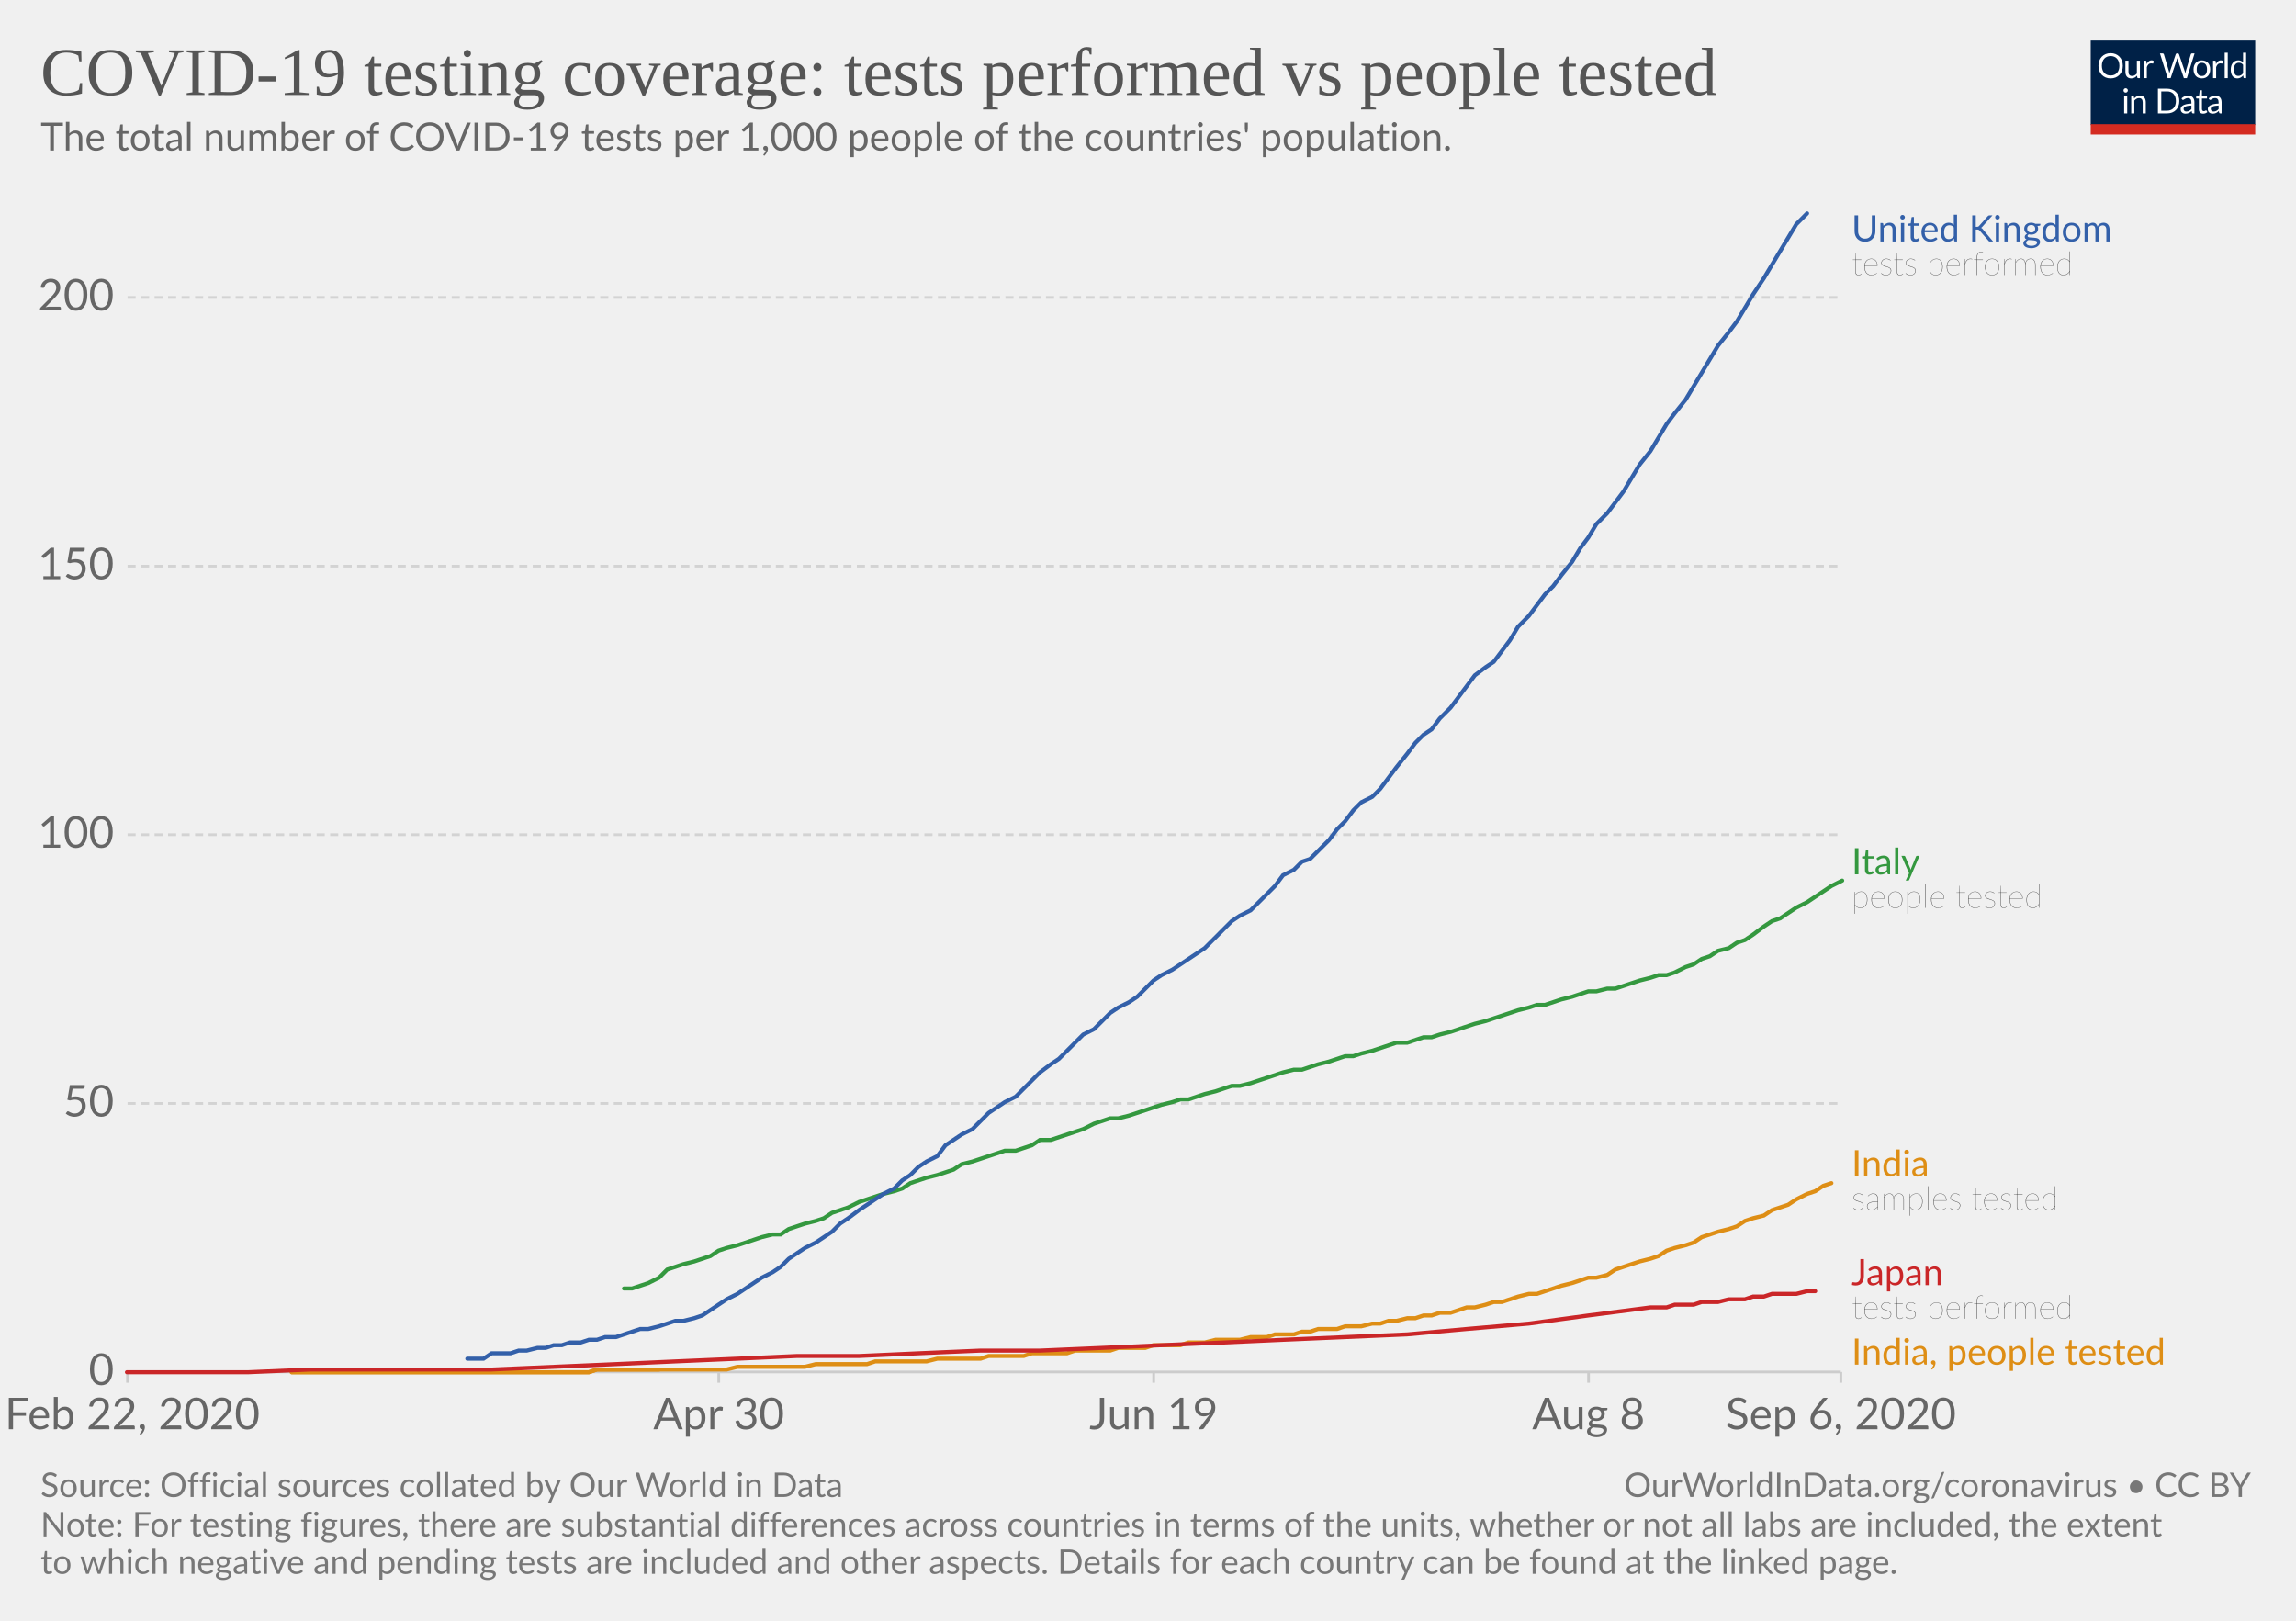
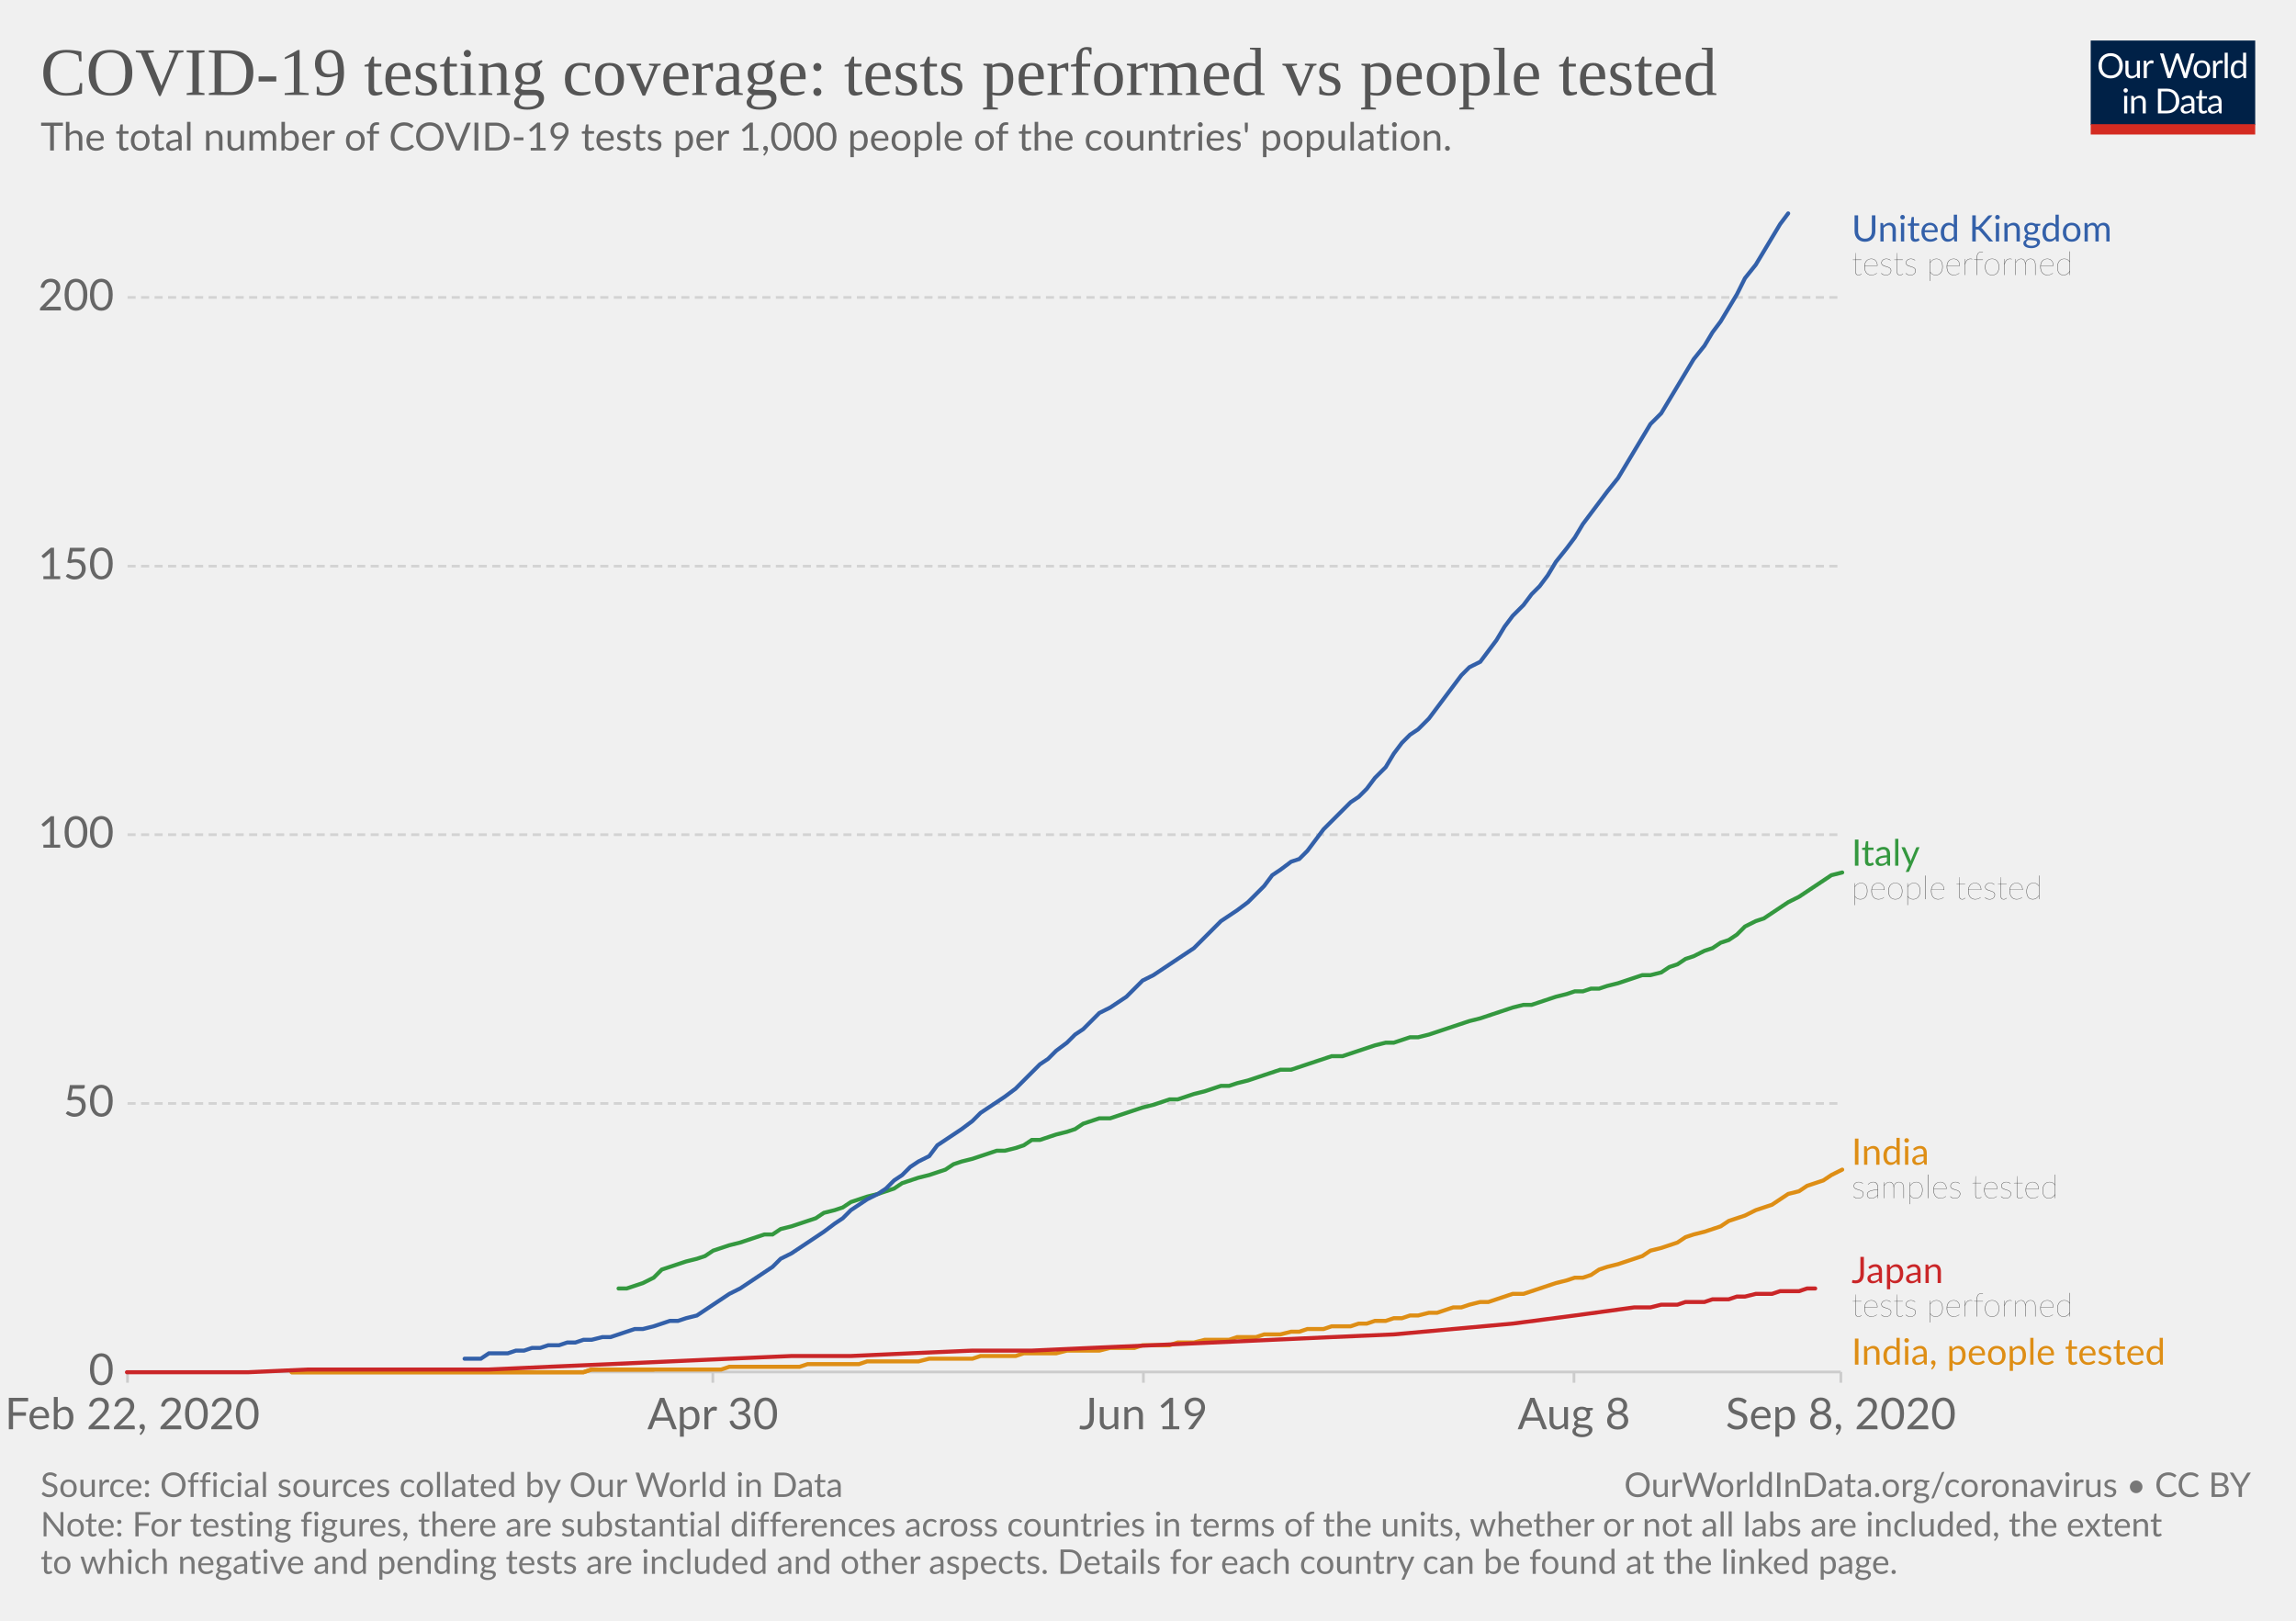
<svg xmlns="http://www.w3.org/2000/svg" version="1.1" style="background-color:#fff;-webkit-font-smoothing:antialiased" width="850" height="600" viewBox="0 0 850 600" font-family="Lato,'Helvetica Neue',Helvetica,Arial,sans-serif" font-size="18" text-rendering="optimizeLegibility">
  <g class="HeaderView">
    <g transform="matrix(.29 0 0 .29 774 15)">
      <svg width="210" height="120" viewBox="0 0 210 120" fill="none">
        <g clip-path="url(#clip0)">
          <path d="M0 0h210v107.89H0V0z" fill="#002147" />
          <path d="M40.98 32.25c0 2.36-.38 4.53-1.12 6.51a14.26 14.26 0 01-8.1 8.4c-1.9.78-4.02 1.17-6.34 1.17a16.6 16.6 0 01-6.33-1.17 14.31 14.31 0 01-8.08-8.4 18.29 18.29 0 01-1.12-6.51c0-2.36.38-4.53 1.12-6.5a14.32 14.32 0 018.07-8.44c1.92-.8 4.03-1.19 6.34-1.19 2.32 0 4.43.4 6.34 1.19 1.92.8 3.56 1.9 4.93 3.34a14.87 14.87 0 013.17 5.1 18.1 18.1 0 011.12 6.5zm-4.38 0c0-1.94-.26-3.68-.8-5.22a10.91 10.91 0 00-2.24-3.89 9.68 9.68 0 00-3.52-2.46 11.95 11.95 0 00-4.62-.86c-1.68 0-3.21.28-4.6.86a9.88 9.88 0 00-3.54 2.46 10.91 10.91 0 00-2.24 3.9c-.53 1.53-.8 3.27-.8 5.2 0 1.94.27 3.68.8 5.22a11.17 11.17 0 002.24 3.9 10.01 10.01 0 003.55 2.44c1.38.56 2.9.83 4.6.83 1.7 0 3.24-.27 4.61-.83a9.8 9.8 0 003.52-2.44 11.17 11.17 0 002.25-3.9c.53-1.54.8-3.28.8-5.21zm26.22-6.54V48H60.5c-.56 0-.9-.27-1.05-.81l-.31-2.4a12.45 12.45 0 01-3.26 2.6c-1.2.64-2.58.96-4.13.96-1.22 0-2.3-.2-3.24-.6a6.52 6.52 0 01-2.33-1.7 7.37 7.37 0 01-1.43-2.67c-.3-1.04-.46-2.2-.46-3.45V25.7h3.91v14.22c0 1.68.38 2.99 1.15 3.91.77.93 1.96 1.39 3.54 1.39 1.16 0 2.24-.27 3.23-.82a10.42 10.42 0 002.8-2.28V25.7h3.91zm8.61 4.47a9.94 9.94 0 012.6-3.56 5.64 5.64 0 013.76-1.3c.47 0 .92.05 1.34.15.44.1.83.27 1.17.49l-.3 2.92c-.09.37-.3.55-.66.55-.2 0-.5-.04-.9-.13a6.21 6.21 0 00-3.24.18c-.54.2-1.03.5-1.47.92-.42.4-.81.9-1.17 1.5-.33.58-.64 1.26-.92 2.02V48H67.7V25.71h2.25c.42 0 .72.08.88.25.16.16.27.44.33.83l.26 3.39zm61.16-13.7L122.75 48h-3.82l-7.99-24.05a21.95 21.95 0 01-.42-1.58 38.36 38.36 0 01-.44 1.58L102.05 48h-3.83L88.4 16.47h3.54c.38 0 .7.1.95.29.26.2.43.43.5.73l6.52 21.9c.1.4.2.83.28 1.28.1.46.2.94.29 1.46l.3-1.46c.12-.47.25-.9.38-1.27l7.41-21.91c.1-.25.26-.48.51-.69.27-.22.58-.33.95-.33h1.23c.38 0 .69.1.92.29.24.2.41.43.53.73l7.4 21.9a28.4 28.4 0 01.68 2.62 29.52 29.52 0 01.52-2.61l6.54-21.91c.07-.27.23-.5.48-.7.27-.21.58-.32.95-.32h3.32zm9.35 8.88c1.63 0 3.1.27 4.4.82a9.43 9.43 0 015.46 5.94c.5 1.4.74 2.98.74 4.73 0 1.76-.25 3.34-.74 4.75a9.43 9.43 0 01-5.46 5.92c-1.3.52-2.77.79-4.4.79-1.64 0-3.12-.27-4.44-.8a9.42 9.42 0 01-3.35-2.3c-.92-1-1.63-2.2-2.13-3.61-.49-1.41-.73-3-.73-4.75s.24-3.33.73-4.73c.5-1.43 1.2-2.64 2.13-3.63a9.4 9.4 0 013.35-2.31c1.32-.55 2.8-.82 4.44-.82zm0 19.89c2.2 0 3.84-.73 4.93-2.2 1.08-1.48 1.63-3.54 1.63-6.18 0-2.66-.55-4.72-1.63-6.2-1.09-1.49-2.73-2.23-4.93-2.23-1.12 0-2.09.2-2.93.57a5.7 5.7 0 00-2.06 1.65 7.5 7.5 0 00-1.24 2.67c-.26 1.04-.4 2.22-.4 3.54 0 2.64.55 4.7 1.64 6.18 1.1 1.47 2.76 2.2 4.99 2.2zm17.97-15.07a9.94 9.94 0 012.6-3.56 5.64 5.64 0 013.76-1.3c.47 0 .91.05 1.34.15.44.1.83.27 1.16.49l-.28 2.92c-.09.37-.31.55-.66.55-.2 0-.5-.04-.9-.13a6.2 6.2 0 00-3.24.18c-.54.2-1.03.5-1.47.92-.43.4-.82.9-1.17 1.5a13.1 13.1 0 00-.92 2.02V48h-3.94V25.71h2.24c.43 0 .72.08.88.25.17.16.28.44.33.83l.27 3.39zm15.04-14.59V48h-3.92V15.6h3.92zm19.55 15.43a6.22 6.22 0 00-2.38-2.05 6.7 6.7 0 00-2.86-.6c-2.07 0-3.66.75-4.77 2.23-1.12 1.48-1.68 3.6-1.68 6.33 0 1.46.13 2.7.38 3.74a7.29 7.29 0 001.1 2.56 4.35 4.35 0 001.78 1.45c.7.3 1.5.46 2.4.46 1.29 0 2.41-.3 3.36-.88a9.6 9.6 0 002.67-2.49V31.02zm3.91-15.43V48h-2.33c-.56 0-.9-.27-1.06-.81l-.35-2.71a12.13 12.13 0 01-3.25 2.77 8.28 8.28 0 01-4.23 1.06 7.31 7.31 0 01-6.14-2.9c-.73-.96-1.3-2.15-1.69-3.57a18.35 18.35 0 01.07-9.48 11.29 11.29 0 011.89-3.7 8.7 8.7 0 017.06-3.34 7.96 7.96 0 016.12 2.62V15.59h3.91zM46.61 70.71V93H42.7V70.71h3.91zm.84-7c0 .39-.08.75-.24 1.09a2.81 2.81 0 01-1.52 1.47 2.67 2.67 0 01-2.16 0 2.9 2.9 0 01-1.45-1.47 2.67 2.67 0 010-2.16c.15-.35.35-.65.6-.9.25-.27.53-.47.85-.62a2.67 2.67 0 012.16 0c.35.15.65.35.9.62.27.25.47.55.62.9.16.34.24.7.24 1.08zm7.97 10.24c.49-.54 1-1.04 1.54-1.48a9.85 9.85 0 013.66-1.84 8.96 8.96 0 015.43.35c.94.4 1.72.97 2.33 1.71a7.36 7.36 0 011.43 2.67c.32 1.04.49 2.19.49 3.45V93h-3.94V78.81c0-1.69-.4-3-1.17-3.92-.76-.93-1.93-1.4-3.5-1.4a6.6 6.6 0 00-3.25.83c-1 .56-1.92 1.31-2.77 2.27V93h-3.94V70.71h2.35c.56 0 .9.28 1.04.82l.3 2.42zm57.7 3.3c0 2.36-.37 4.5-1.11 6.44a14.3 14.3 0 01-3.17 4.98 14.1 14.1 0 01-4.93 3.2c-1.9.76-4.02 1.13-6.33 1.13H85.8V61.47h11.77c2.31 0 4.42.39 6.33 1.15a13.8 13.8 0 018.1 8.18 17.75 17.75 0 011.12 6.45zm-4.37 0c0-1.94-.26-3.67-.8-5.2a10.94 10.94 0 00-2.23-3.87 9.57 9.57 0 00-3.53-2.42 12.23 12.23 0 00-4.61-.83h-7.5v24.62h7.5c1.7 0 3.24-.28 4.61-.84a9.7 9.7 0 003.53-2.4 10.94 10.94 0 002.24-3.87c.53-1.53.8-3.26.8-5.2zm19.8 5.72c-1.8.06-3.34.2-4.62.44-1.26.22-2.3.51-3.1.88-.8.36-1.37.8-1.74 1.3-.35.5-.53 1.05-.53 1.67 0 .58.1 1.1.3 1.52a3 3 0 00.76 1.05c.34.27.73.46 1.17.6.45.11.94.17 1.45.17a7.28 7.28 0 003.5-.81 11.95 11.95 0 002.82-2.2v-4.62zm-12.65-9.11a12.73 12.73 0 013.98-2.66c1.43-.59 3-.88 4.73-.88 1.25 0 2.36.2 3.33.61a6.81 6.81 0 013.94 4.38c.33 1.04.5 2.19.5 3.43V93h-1.74a1.8 1.8 0 01-.88-.18c-.2-.13-.36-.38-.48-.74l-.44-2.12c-.59.55-1.16 1.03-1.72 1.46a9.48 9.48 0 01-3.74 1.7c-.69.15-1.46.23-2.3.23-.87 0-1.69-.12-2.45-.35a5.34 5.34 0 01-3.34-2.93 6.64 6.64 0 01-.49-2.64c0-.88.25-1.72.73-2.53a6.33 6.33 0 012.35-2.17c1.09-.63 2.5-1.15 4.25-1.54 1.75-.41 3.89-.65 6.42-.7v-1.75c0-1.73-.37-3.03-1.12-3.91-.75-.9-1.84-1.34-3.28-1.34-.97 0-1.78.12-2.44.37-.64.23-1.2.5-1.7.81l-1.23.82c-.33.23-.67.35-1 .35-.27 0-.5-.07-.69-.2a2.1 2.1 0 01-.48-.53l-.7-1.25zm27.67 19.5c-1.76 0-3.12-.5-4.07-1.48-.94-.98-1.41-2.4-1.41-4.25V74h-2.68a.9.9 0 01-.6-.2c-.16-.14-.24-.36-.24-.66v-1.56l3.65-.46.9-6.89a.9.9 0 01.29-.52.88.88 0 01.62-.22H142v7.67h6.44V74H142v13.38c0 .94.22 1.63.68 2.09.45.45 1.04.68 1.76.68a3.21 3.21 0 001.85-.53l.55-.35c.16-.12.3-.18.41-.18.2 0 .4.13.55.38l1.15 1.87a7.45 7.45 0 01-2.44 1.5c-.96.35-1.94.52-2.95.52zm19.68-10.4c-1.8.07-3.34.21-4.62.45-1.26.22-2.3.51-3.1.88-.8.36-1.37.8-1.74 1.3-.35.5-.53 1.05-.53 1.67 0 .58.1 1.1.3 1.52.18.42.44.77.76 1.05.34.27.73.46 1.17.6.45.11.94.17 1.45.17a7.3 7.3 0 003.5-.81 12.04 12.04 0 002.82-2.2v-4.62zm-12.65-9.1a12.72 12.72 0 013.99-2.66c1.42-.59 3-.88 4.72-.88 1.25 0 2.36.2 3.33.61a6.81 6.81 0 013.94 4.38c.33 1.04.5 2.19.5 3.43V93h-1.74a1.8 1.8 0 01-.88-.18c-.2-.13-.36-.38-.48-.74l-.44-2.12c-.59.55-1.16 1.03-1.72 1.46a9.48 9.48 0 01-3.74 1.7c-.69.15-1.46.23-2.3.23-.87 0-1.69-.12-2.45-.35a5.33 5.33 0 01-3.34-2.93 6.62 6.62 0 01-.49-2.64c0-.88.25-1.72.73-2.53a6.33 6.33 0 012.35-2.17c1.09-.63 2.5-1.15 4.25-1.54a31.2 31.2 0 016.42-.7v-1.75c0-1.73-.37-3.03-1.12-3.91-.75-.9-1.84-1.34-3.28-1.34-.97 0-1.78.12-2.44.37-.64.23-1.2.5-1.7.81-.46.3-.87.57-1.22.82-.34.23-.68.35-1.02.35-.26 0-.49-.07-.68-.2a1.88 1.88 0 01-.48-.53l-.7-1.25z" fill="#fff" />
          <path fill="#D42B21" d="M0 106.79h210V120H0z" />
        </g>
        <defs>
          <clipPath id="clip0">
            <path fill="#fff" d="M0 0h210v120H0z" />
          </clipPath>
        </defs>
      </svg>
    </g>
    <a href="https://ourworldindata.org/grapher/total-tests-per-thousand-people-vs-tests?year=latest" target="_blank" font-family="&quot;Playfair Display&quot;,Georgia,&quot;Times New Roman&quot;,serif">
      <text font-size="25.2" x="15" y="35.2" fill="#555">
        <tspan x="15" y="35.16">COVID-19 testing coverage: tests performed vs people tested</tspan>
      </text>
    </a>
    <text font-size="14.4" x="15" y="55.7" fill="#666">
      <tspan x="15" y="55.72">The total number of COVID-19 tests per 1,000 people of the countries' population.</tspan>
    </text>
  </g>
  <g class="LineChart">
    <defs>
      <clipPath id="a">
        <path d="M37.22 0h830v901h-830z" />
      </clipPath>
    </defs>
    <g class="DualAxisView">
      <g class="HorizontalAxis">
-         <path stroke="#ccc" d="M47.2 507.9v4M266.1 507.9v4M427.1 507.9v4M588.1 507.9v4M681.5 507.9v4" />
+         <path stroke="#ccc" d="M47.2 507.9v4M263.9 507.9v4M423.3 507.9v4M582.7 507.9v4M681.5 507.9v4" />
        <text x="49" y="529.1" fill="#666" text-anchor="middle" font-size="16.2">Feb 22, 2020</text>
-         <text x="266.1" y="529.1" fill="#666" text-anchor="middle" font-size="16.2">Apr 30</text>
-         <text x="427.1" y="529.1" fill="#666" text-anchor="middle" font-size="16.2">Jun 19</text>
-         <text x="588.1" y="529.1" fill="#666" text-anchor="middle" font-size="16.2">Aug 8</text>
-         <text x="681.5" y="529.1" fill="#666" text-anchor="middle" font-size="16.2">Sep 6, 2020</text>
+         <text x="263.9" y="529.1" fill="#666" text-anchor="middle" font-size="16.2">Apr 30</text>
+         <text x="423.3" y="529.1" fill="#666" text-anchor="middle" font-size="16.2">Jun 19</text>
+         <text x="582.7" y="529.1" fill="#666" text-anchor="middle" font-size="16.2">Aug 8</text>
+         <text x="681.5" y="529.1" fill="#666" text-anchor="middle" font-size="16.2">Sep 8, 2020</text>
      </g>
      <g class="VerticalAxis" fill="#666" dominant-baseline="middle" text-anchor="end" font-size="16.2">
        <text x="42.22" y="507.9">0</text>
        <text x="42.22" y="408.5">50</text>
        <text x="42.22" y="309">100</text>
        <text x="42.22" y="209.6">150</text>
        <text x="42.22" y="110.1">200</text>
      </g>
      <g class="AxisGridLines horizontalLines">
        <path stroke="#ccc" d="M47.22 507.9h634.25" />
        <path stroke="#d3d3d3" stroke-dasharray="3,2" d="M47.22 408.5h634.25M47.22 309h634.25M47.22 209.6h634.25M47.22 110.1h634.25" />
      </g>
    </g>
    <g clip-path="url(#a)">
      <g class="LineLabels" cursor="default">
        <g class="legendMark">
          <text font-size="13.5" x="685.5" y="89.4" fill="#3360a9">
            <tspan x="685.47" y="89.4">United Kingdom</tspan>
          </text>
          <text font-size="12.15" x="685.5" y="101.8" fill="#333" class="textAnnotation" font-weight="lighter">
            <tspan x="685.47" y="101.82">tests performed</tspan>
          </text>
        </g>
        <g class="legendMark">
-           <text font-size="13.5" x="685.5" y="323.7" fill="#34983f">
-             <tspan x="685.47" y="323.68">Italy</tspan>
+           <text font-size="13.5" x="685.5" y="320.5" fill="#34983f">
+             <tspan x="685.47" y="320.48">Italy</tspan>
          </text>
-           <text font-size="12.15" x="685.5" y="336.1" fill="#333" class="textAnnotation" font-weight="lighter">
-             <tspan x="685.47" y="336.09">people tested</tspan>
+           <text font-size="12.15" x="685.5" y="332.9" fill="#333" class="textAnnotation" font-weight="lighter">
+             <tspan x="685.47" y="332.89">people tested</tspan>
          </text>
        </g>
        <g class="legendMark">
-           <text font-size="13.5" x="685.5" y="435.5" fill="#de8e15">
-             <tspan x="685.47" y="435.48">India</tspan>
+           <text font-size="13.5" x="685.5" y="431.2" fill="#de8e15">
+             <tspan x="685.47" y="431.18">India</tspan>
          </text>
-           <text font-size="12.15" x="685.5" y="447.9" fill="#333" class="textAnnotation" font-weight="lighter">
-             <tspan x="685.47" y="447.89">samples tested</tspan>
+           <text font-size="12.15" x="685.5" y="443.6" fill="#333" class="textAnnotation" font-weight="lighter">
+             <tspan x="685.47" y="443.59">samples tested</tspan>
          </text>
        </g>
        <g class="legendMark">
-           <text font-size="13.5" x="685.5" y="475.8" fill="#ca2628">
-             <tspan x="685.47" y="475.78">Japan</tspan>
+           <text font-size="13.5" x="685.5" y="475" fill="#ca2628">
+             <tspan x="685.47" y="474.98">Japan</tspan>
          </text>
-           <text font-size="12.15" x="685.5" y="488.2" fill="#333" class="textAnnotation" font-weight="lighter">
-             <tspan x="685.47" y="488.19">tests performed</tspan>
+           <text font-size="12.15" x="685.5" y="487.4" fill="#333" class="textAnnotation" font-weight="lighter">
+             <tspan x="685.47" y="487.39">tests performed</tspan>
          </text>
        </g>
        <g class="legendMark">
          <text font-size="13.5" x="685.5" y="505.2" fill="#de8e15">
            <tspan x="685.47" y="505.2">India, people tested</tspan>
          </text>
        </g>
      </g>
      <g class="Lines">
        <g class="key-India_0">
-           <path stroke="#de8e15" stroke-linecap="round" d="M108 508h110l3-1h48l4-1h25l4-1h19l3-1h19l4-1h16l3-1h13l3-1h13l3-1h13l3-1h10l3-1h10l3-1h6l4-1h9l4-1h6l3-1h7l3-1h3l3-1h7l3-1h6l4-1h3l3-1h3l4-1h3l3-1h3l3-1h4l3-1 3-1h3l4-1 3-1h3l3-1 3-1 4-1h3l3-1 3-1 3-1 4-1 3-1 3-1h3l4-1 3-2 3-1 3-1 3-1 4-1 3-1 3-2 3-1 4-1 3-1 3-2 3-1 3-1 4-1 3-1 3-2 3-1 4-1 3-2 3-1 3-1 3-2 4-2 3-1 3-2 3-1" fill="none" stroke-width="1.5" />
+           <path stroke="#de8e15" stroke-linecap="round" d="M108 508h108l3-1h48l3-1h26l3-1h19l3-1h19l4-1h16l3-1h13l3-1h12l4-1h12l4-1h9l3-1h10l3-1h6l4-1h9l3-1h7l3-1h6l4-1h3l3-1h6l3-1h7l3-1h3l3-1h4l3-1h3l3-1h3l4-1h3l3-1 3-1h3l3-1 4-1h3l3-1 3-1 3-1h4l3-1 3-1 3-1 3-1 4-1 3-1h3l3-1 3-2 3-1 4-1 3-1 3-1 3-1 3-2 4-1 3-1 3-1 3-2 3-1 4-1 3-1 3-1 3-2 3-1 3-1 4-2 3-1 3-1 3-2 3-2 4-1 3-2 3-1 3-1 3-2 4-2" fill="none" stroke-width="1.5" />
        </g>
        <g class="key-Italy_0">
-           <path stroke="#34983f" stroke-linecap="round" d="M231 477h3l3-1 3-1 4-2 3-3 3-1 3-1 4-1 3-1 3-1 3-2 3-1 4-1 3-1 3-1 3-1 4-1h3l3-2 3-1 3-1 4-1 3-1 3-2 3-1 3-1 4-2 3-1 3-1 3-1 4-1 3-1 3-2 3-1 3-1 4-1 3-1 3-1 3-2 4-1 3-1 3-1 3-1 3-1h4l3-1 3-1 3-2h4l3-1 3-1 3-1 3-1 4-2 3-1 3-1h3l4-1 3-1 3-1 3-1 3-1 4-1 3-1h3l3-1 3-1 4-1 3-1 3-1h3l4-1 3-1 3-1 3-1 3-1 4-1h3l3-1 3-1 4-1 3-1 3-1h3l3-1 4-1 3-1 3-1 3-1h4l3-1 3-1h3l3-1 4-1 3-1 3-1 3-1 4-1 3-1 3-1 3-1 3-1 4-1 3-1h3l3-1 3-1 4-1 3-1 3-1h3l4-1h3l3-1 3-1 3-1 4-1 3-1h3l3-1 4-2 3-1 3-2 3-1 3-2 4-1 3-2 3-1 3-2 4-3 3-2 3-1 3-2 3-2 4-2 3-2 3-2 3-2 4-2" fill="none" stroke-width="1.5" />
+           <path stroke="#34983f" stroke-linecap="round" d="M229 477h3l3-1 3-1 4-2 3-3 3-1 3-1 3-1 4-1 3-1 3-2 3-1 3-1 4-1 3-1 3-1 3-1h3l3-2 4-1 3-1 3-1 3-1 3-2 4-1 3-1 3-2 3-1 3-1 4-1 3-1 3-1 3-2 3-1 3-1 4-1 3-1 3-1 3-2 3-1 4-1 3-1 3-1 3-1h3l4-1 3-1 3-2h3l3-1 3-1 4-1 3-1 3-2 3-1 3-1h4l3-1 3-1 3-1 3-1 4-1 3-1 3-1h3l3-1 3-1 4-1 3-1 3-1h3l3-1 4-1 3-1 3-1 3-1 3-1h4l3-1 3-1 3-1 3-1 3-1h4l3-1 3-1 3-1 3-1 4-1h3l3-1 3-1h3l4-1 3-1 3-1 3-1 3-1 3-1 4-1 3-1 3-1 3-1 3-1 4-1h3l3-1 3-1 3-1 4-1 3-1h3l3-1h3l3-1 4-1 3-1 3-1 3-1h3l4-1 3-2 3-1 3-2 3-1 4-2 3-1 3-2 3-1 3-2 3-3 4-2 3-1 3-2 3-2 3-2 4-2 3-2 3-2 3-2 3-2 4-1" fill="none" stroke-width="1.5" />
        </g>
        <g class="key-India__002c-people-tested_0">
-           <path stroke="#de8e15" stroke-linecap="round" d="M108 508h110l3-1h23" fill="none" stroke-width="1.5" />
+           <path stroke="#de8e15" stroke-linecap="round" d="M108 508h108l3-1h23" fill="none" stroke-width="1.5" />
        </g>
        <g class="key-United-Kingdom_0">
-           <path stroke="#3360a9" stroke-linecap="round" d="M173 503h6l3-2h7l3-1h3l4-1h3l3-1h3l3-1h4l3-1h3l3-1h4l3-1 3-1 3-1h3l4-1 3-1 3-1h3l4-1 3-1 3-2 3-2 3-2 4-2 3-2 3-2 3-2 4-2 3-2 3-3 3-2 3-2 4-2 3-2 3-2 3-3 3-2 4-3 3-2 3-2 3-2 4-2 3-3 3-2 3-3 3-2 4-2 3-4 3-2 3-2 4-2 3-3 3-3 3-2 3-2 4-2 3-3 3-3 3-3 4-3 3-2 3-3 3-3 3-3 4-2 3-3 3-3 3-2 4-2 3-2 3-3 3-3 3-2 4-2 3-2 3-2 3-2 3-2 4-4 3-3 3-3 3-2 4-2 3-3 3-3 3-3 3-4 4-2 3-3 3-1 3-3 4-4 3-4 3-3 3-4 3-3 4-2 3-3 3-4 3-4 4-5 3-4 3-3 3-2 3-4 4-4 3-4 3-4 3-4 4-3 3-2 3-4 3-4 3-5 4-4 3-4 3-4 3-3 3-4 4-5 3-5 3-4 3-5 4-4 3-4 3-4 3-5 3-5 4-5 3-5 3-5 3-4 4-5 3-5 3-5 3-5 3-5 4-5 3-4 3-5 3-5 4-6 3-5 3-5 3-5 3-5 4-4" fill="none" stroke-width="1.5" />
+           <path stroke="#3360a9" stroke-linecap="round" d="M172 503h6l3-2h7l3-1h3l3-1h3l3-1h4l3-1h3l3-1h3l4-1h3l3-1 3-1 3-1h3l4-1 3-1 3-1h3l3-1 4-1 3-2 3-2 3-2 3-2 4-2 3-2 3-2 3-2 3-2 3-3 4-2 3-2 3-2 3-2 3-2 4-3 3-2 3-3 3-2 3-2 4-2 3-2 3-3 3-2 3-3 3-2 4-2 3-4 3-2 3-2 3-2 4-3 3-3 3-2 3-2 3-2 4-3 3-3 3-3 3-3 3-2 3-3 4-3 3-3 3-2 3-3 3-3 4-2 3-2 3-2 3-3 3-3 4-2 3-2 3-2 3-2 3-2 3-2 4-4 3-3 3-3 3-2 3-2 4-3 3-3 3-3 3-4 3-2 4-3 3-1 3-3 3-4 3-4 3-3 4-4 3-3 3-2 3-3 3-4 4-4 3-5 3-4 3-3 3-2 4-4 3-4 3-4 3-4 3-4 3-3 4-2 3-4 3-4 3-5 3-4 4-4 3-4 3-3 3-4 3-5 4-5 3-4 3-5 3-4 3-4 3-4 4-5 3-5 3-5 3-5 3-5 4-4 3-5 3-5 3-5 3-5 4-5 3-5 3-4 3-5 3-5 3-6 4-5 3-5 3-5 3-5 3-4" fill="none" stroke-width="1.5" />
        </g>
        <g class="key-Japan_0">
-           <path stroke="#ca2628" stroke-linecap="round" d="M47 508h45l23-1h67l23-1 23-1 22-1 23-1 22-1h23l22-1 23-1h22l23-1 22-1 23-1 22-1 23-1 23-1 22-2 23-2 22-3 23-3h6l3-1h7l3-1h6l4-1h6l3-1h4l3-1h9l4-1h3" fill="none" stroke-width="1.5" />
+           <path stroke="#ca2628" stroke-linecap="round" d="M47 508h45l22-1h67l22-1 23-1 22-1 22-1 23-1h22l22-1 23-1h22l22-1 23-1 22-1 22-1 22-1 23-1 22-2 22-2 23-3 22-3h6l4-1h6l3-1h7l3-1h6l3-1h3l4-1h6l3-1h7l3-1h3" fill="none" stroke-width="1.5" />
        </g>
      </g>
    </g>
  </g>
  <g class="SourcesFooter" fill="#777">
    <g class="clickable" fill="#777">
      <text font-size="12.6" x="15" y="554.2">
        <tspan x="15" y="554.18">Source: Official sources collated by Our World in Data</tspan>
      </text>
    </g>
    <text font-size="12.6" x="15" y="568.8">
      <tspan x="15" y="568.78">Note: For testing figures, there are substantial differences across countries in terms of the units, whether or not all labs are included, the extent</tspan>
      <tspan x="15" y="582.64">to which negative and pending tests are included and other aspects. Details for each country can be found at the linked page.</tspan>
    </text>
    <text font-size="12.6" x="601.3" y="554.2">
      <tspan x="601.27" y="554.18">
        <a target="_blank" href="https://ourworldindata.org/coronavirus" fill="#777">OurWorldInData.org/coronavirus</a> • <a class="cclogo" href="http://creativecommons.org/licenses/by/4.0/deed.en_US" target="_blank" fill="#777">CC BY</a>
      </tspan>
    </text>
  </g>
</svg>
